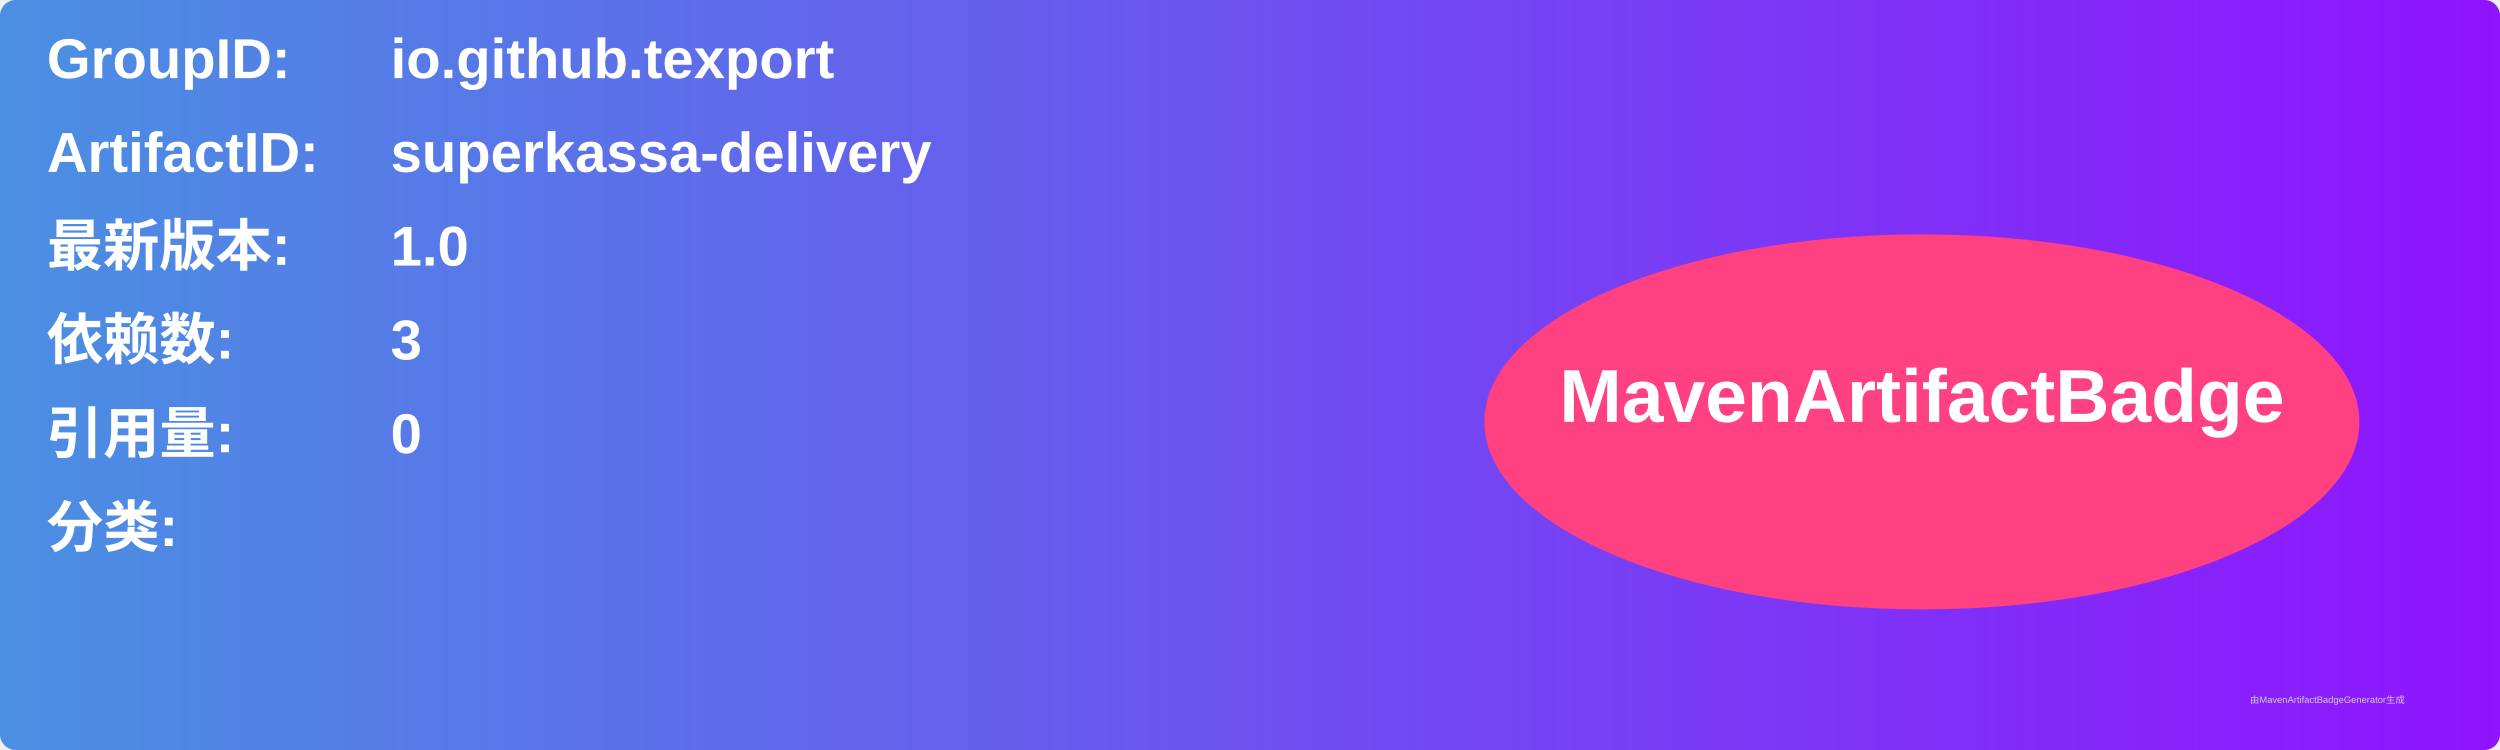
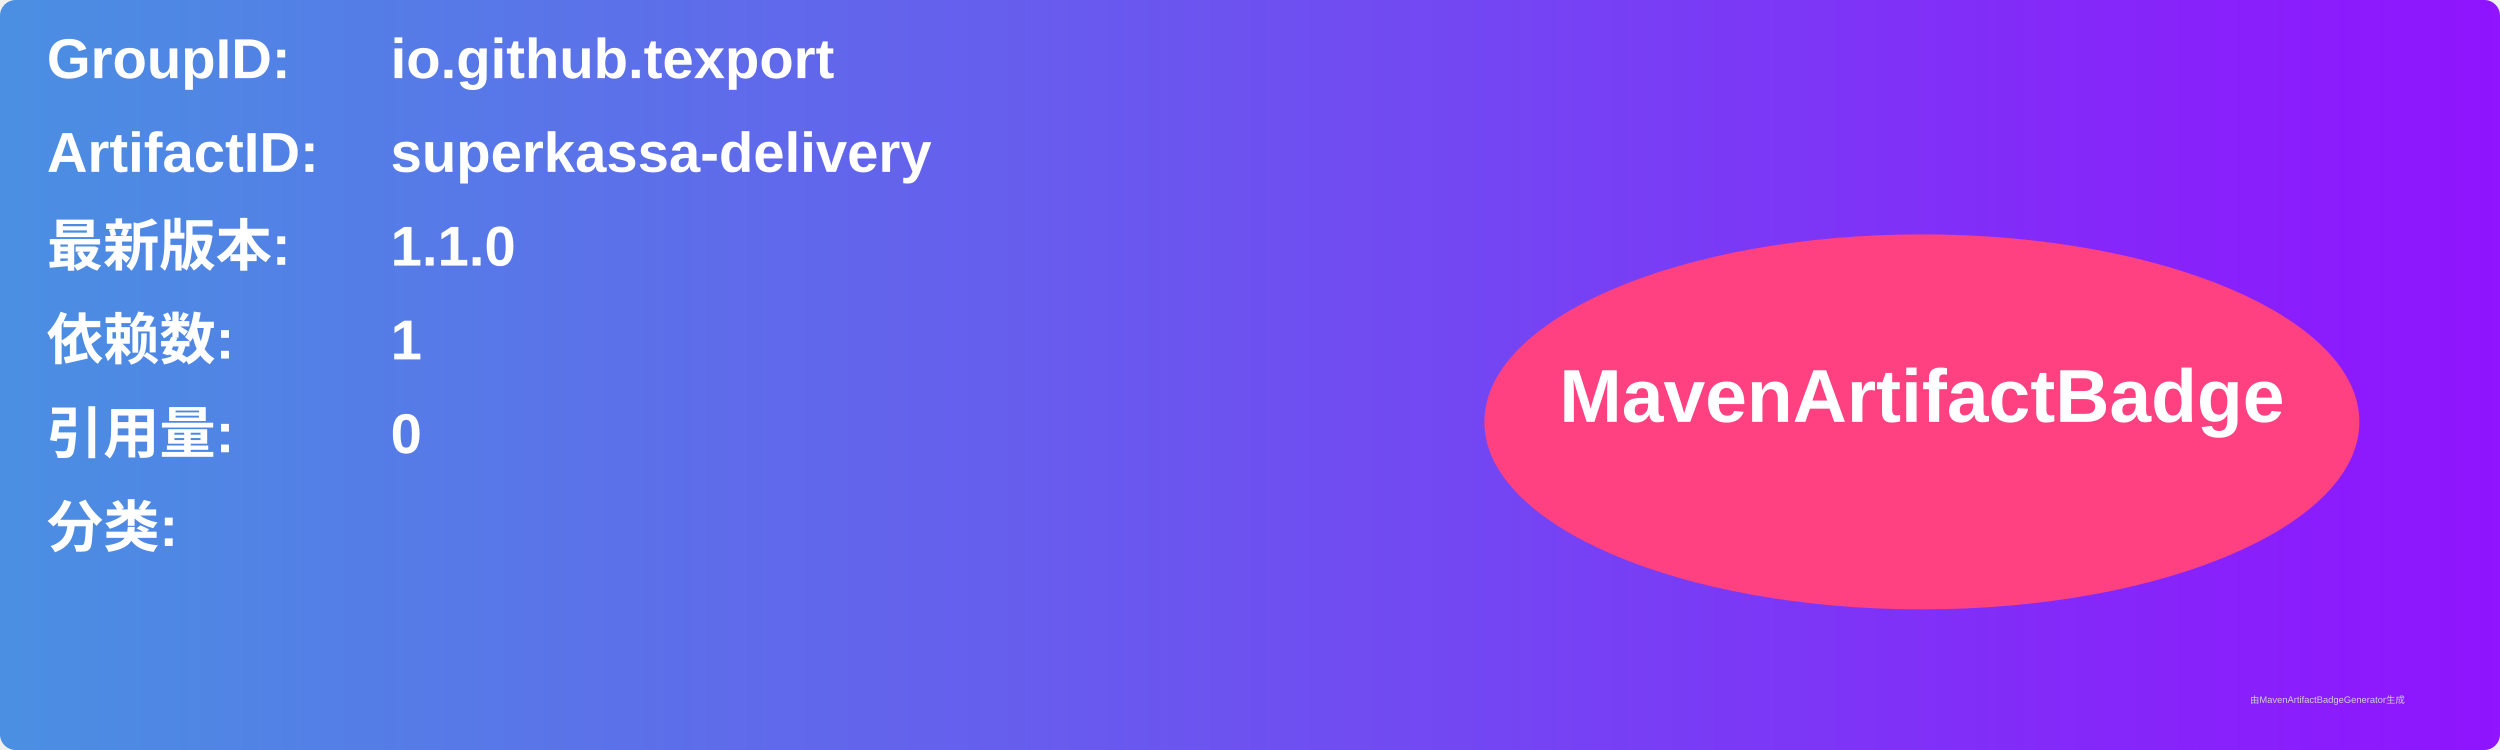
<svg xmlns="http://www.w3.org/2000/svg" width="800" height="240" viewBox="0 0 800 240">
  <linearGradient id="grad" x1="0%" y1="0%" x2="100%" y2="0%">
    <stop offset="0%" stop-color="#4a90e2" />
    <stop offset="100%" stop-color="#9013fe" />
  </linearGradient>
  <rect width="100%" height="100%" rx="5" ry="5" fill="url(#grad)" />
  <g transform="translate(15, 15)">
    <text x="0" y="10" font-family="Arial" font-size="18" fill="white" font-weight="bold" width="260">GroupID:</text>
    <text x="110" y="10" font-family="Arial" font-size="18" fill="white" font-weight="bold" width="460">io.github.texport</text>
    <text x="0" y="40" font-family="Arial" font-size="18" fill="white" font-weight="bold" width="260">ArtifactID:</text>
    <text x="110" y="40" font-family="Arial" font-size="18" fill="white" font-weight="bold" width="460">superkassa-delivery</text>
    <text x="0" y="70" font-family="Arial" font-size="18" fill="white" font-weight="bold">最新版本:</text>
    <text x="110" y="70" font-family="Arial" font-size="18" fill="white" font-weight="bold">
-       <tspan font-weight="bold">1.0</tspan>
+       <tspan font-weight="bold">1.1.0</tspan>
    </text>
    <text x="0" y="100" font-family="Arial" font-size="18" fill="white" font-weight="bold">依赖数: </text>
    <text x="110" y="100" font-family="Arial" font-size="18" fill="white">
-       <tspan font-weight="bold">3</tspan>
+       <tspan font-weight="bold">1</tspan>
    </text>
    <text x="0" y="130" font-family="Arial" font-size="18" fill="white" font-weight="bold">引用量: </text>
    <text x="110" y="130" font-family="Arial" font-size="18" fill="white">
      <tspan font-weight="bold">0</tspan>
    </text>
    <text x="0" y="160" font-family="Arial" font-size="18" fill="white" font-weight="bold">分类:</text>
    <text x="10" y="190" font-family="Arial" font-size="10" fill="white">
      <tspan font-weight="bold" />
    </text>
    <ellipse cx="600" cy="120" rx="140" ry="60" fill="#ff4081" />
    <text x="600" y="120" text-anchor="middle" font-family="Arial" font-size="24" fill="white" font-weight="bold">MavenArtifactBadge</text>
  </g>
  <text x="720" y="225" font-family="Arial" font-size="3" fill="#d0d0d0">由MavenArtifactBadgeGenerator生成</text>
</svg>
